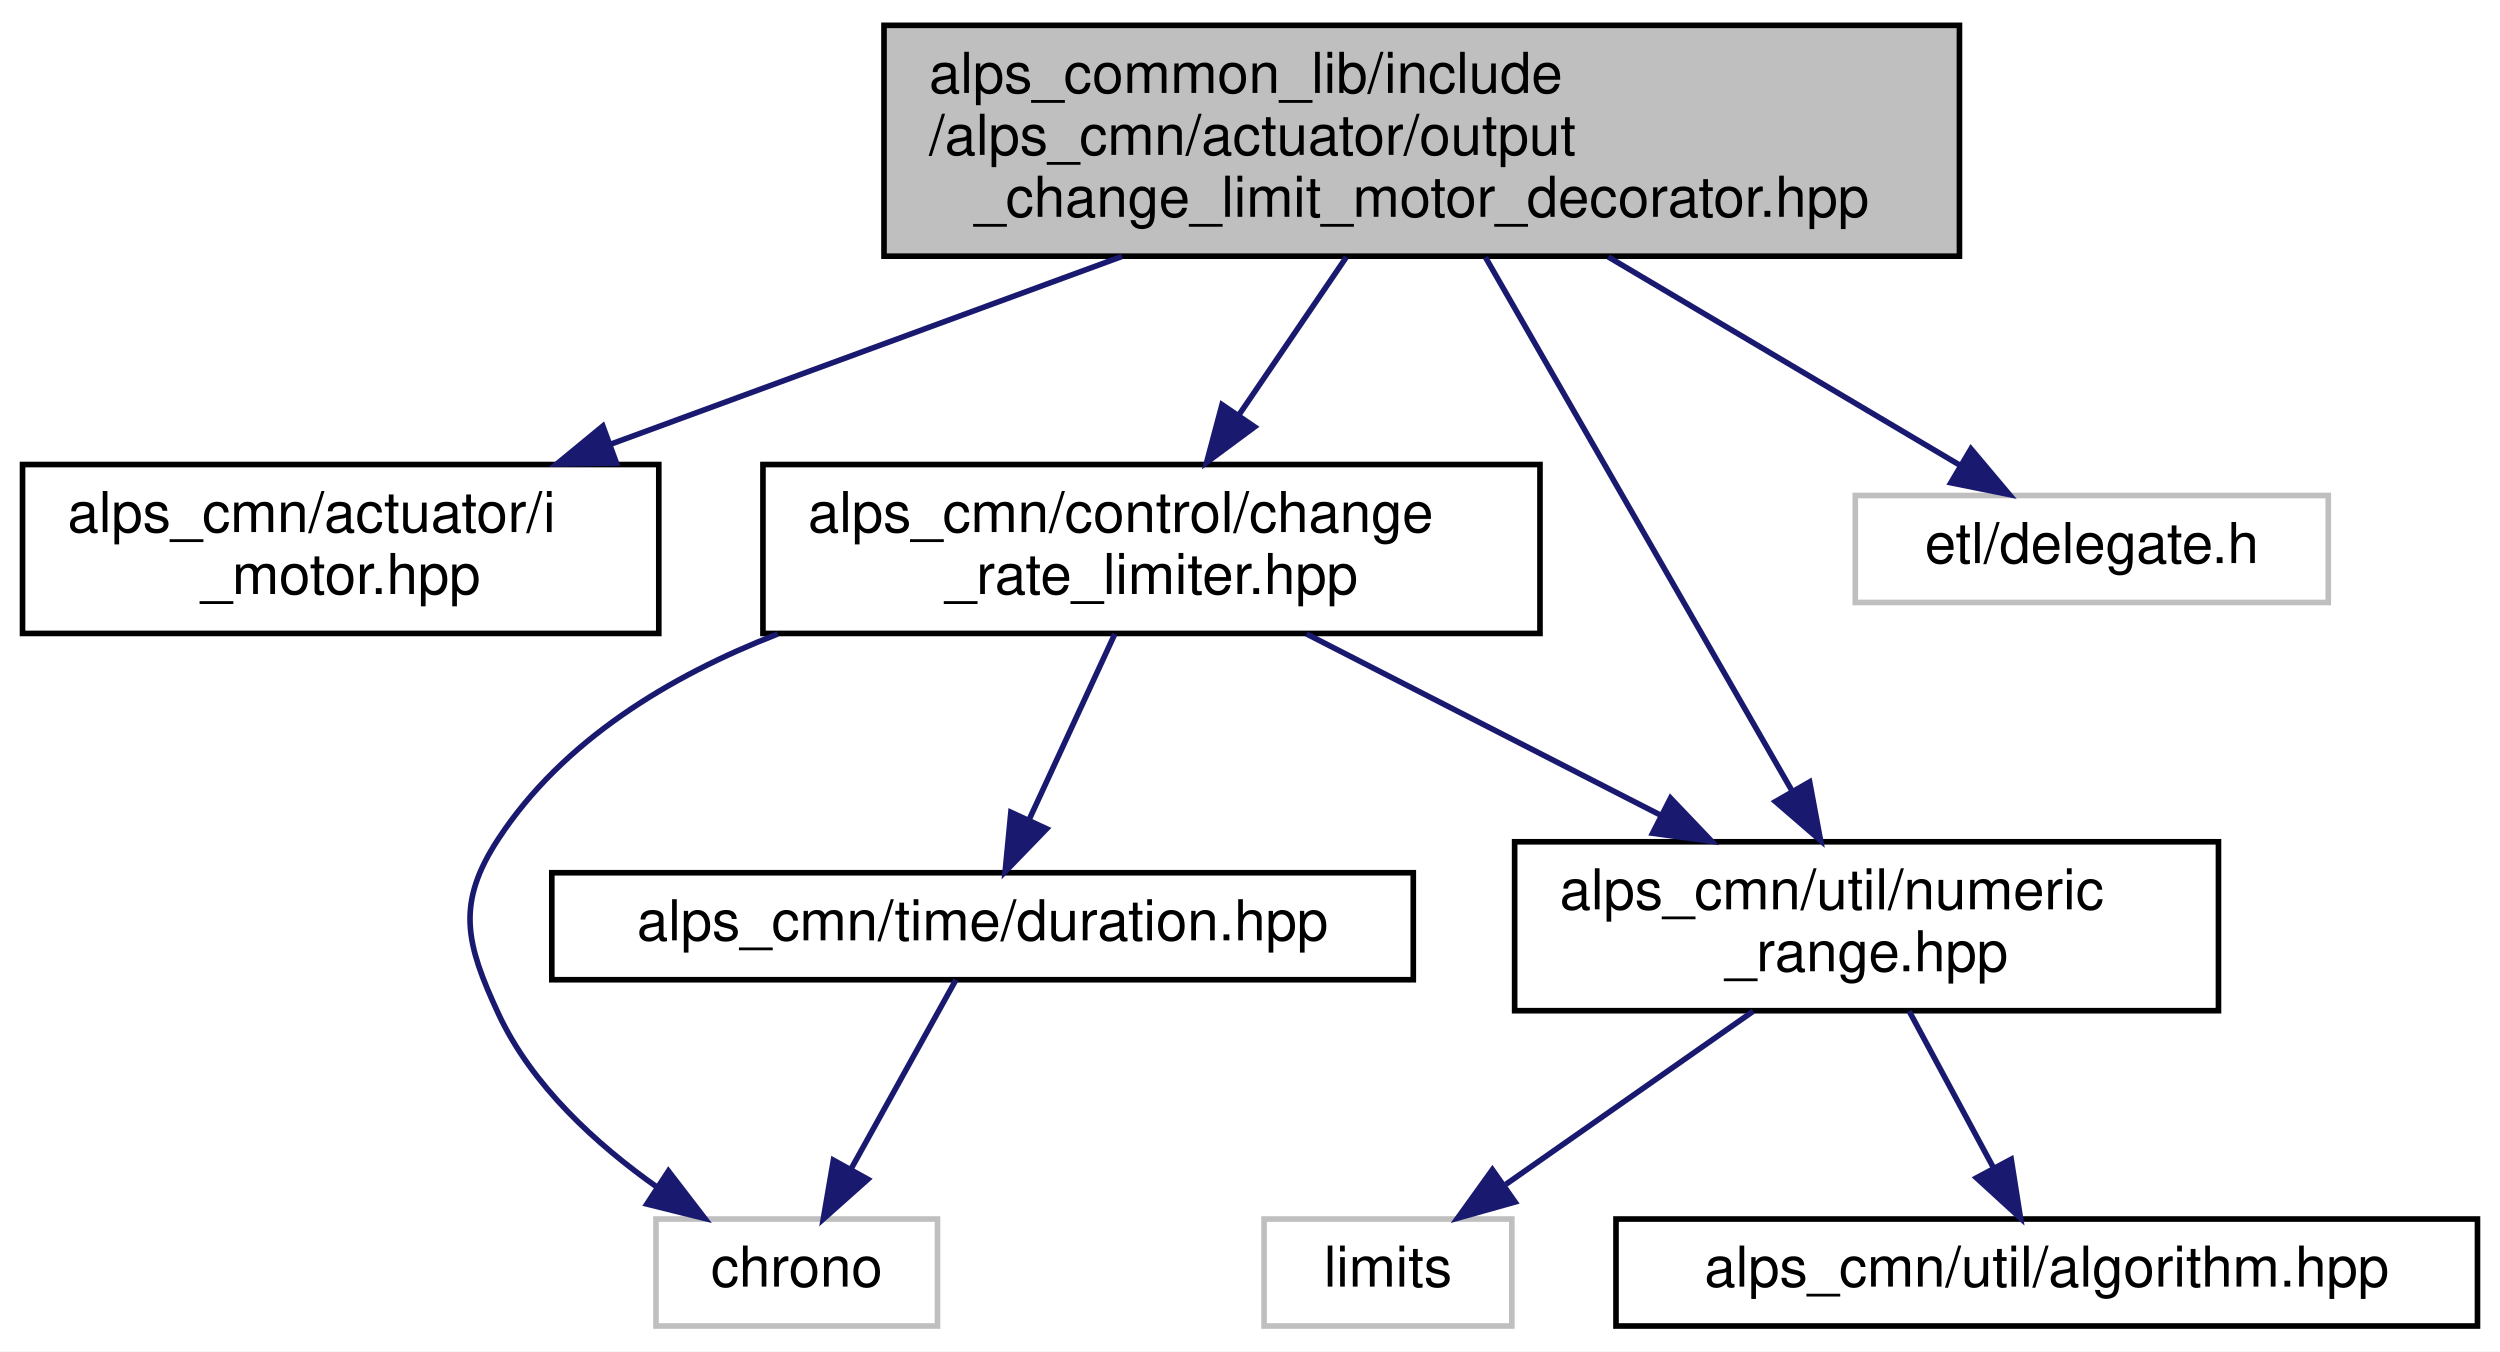
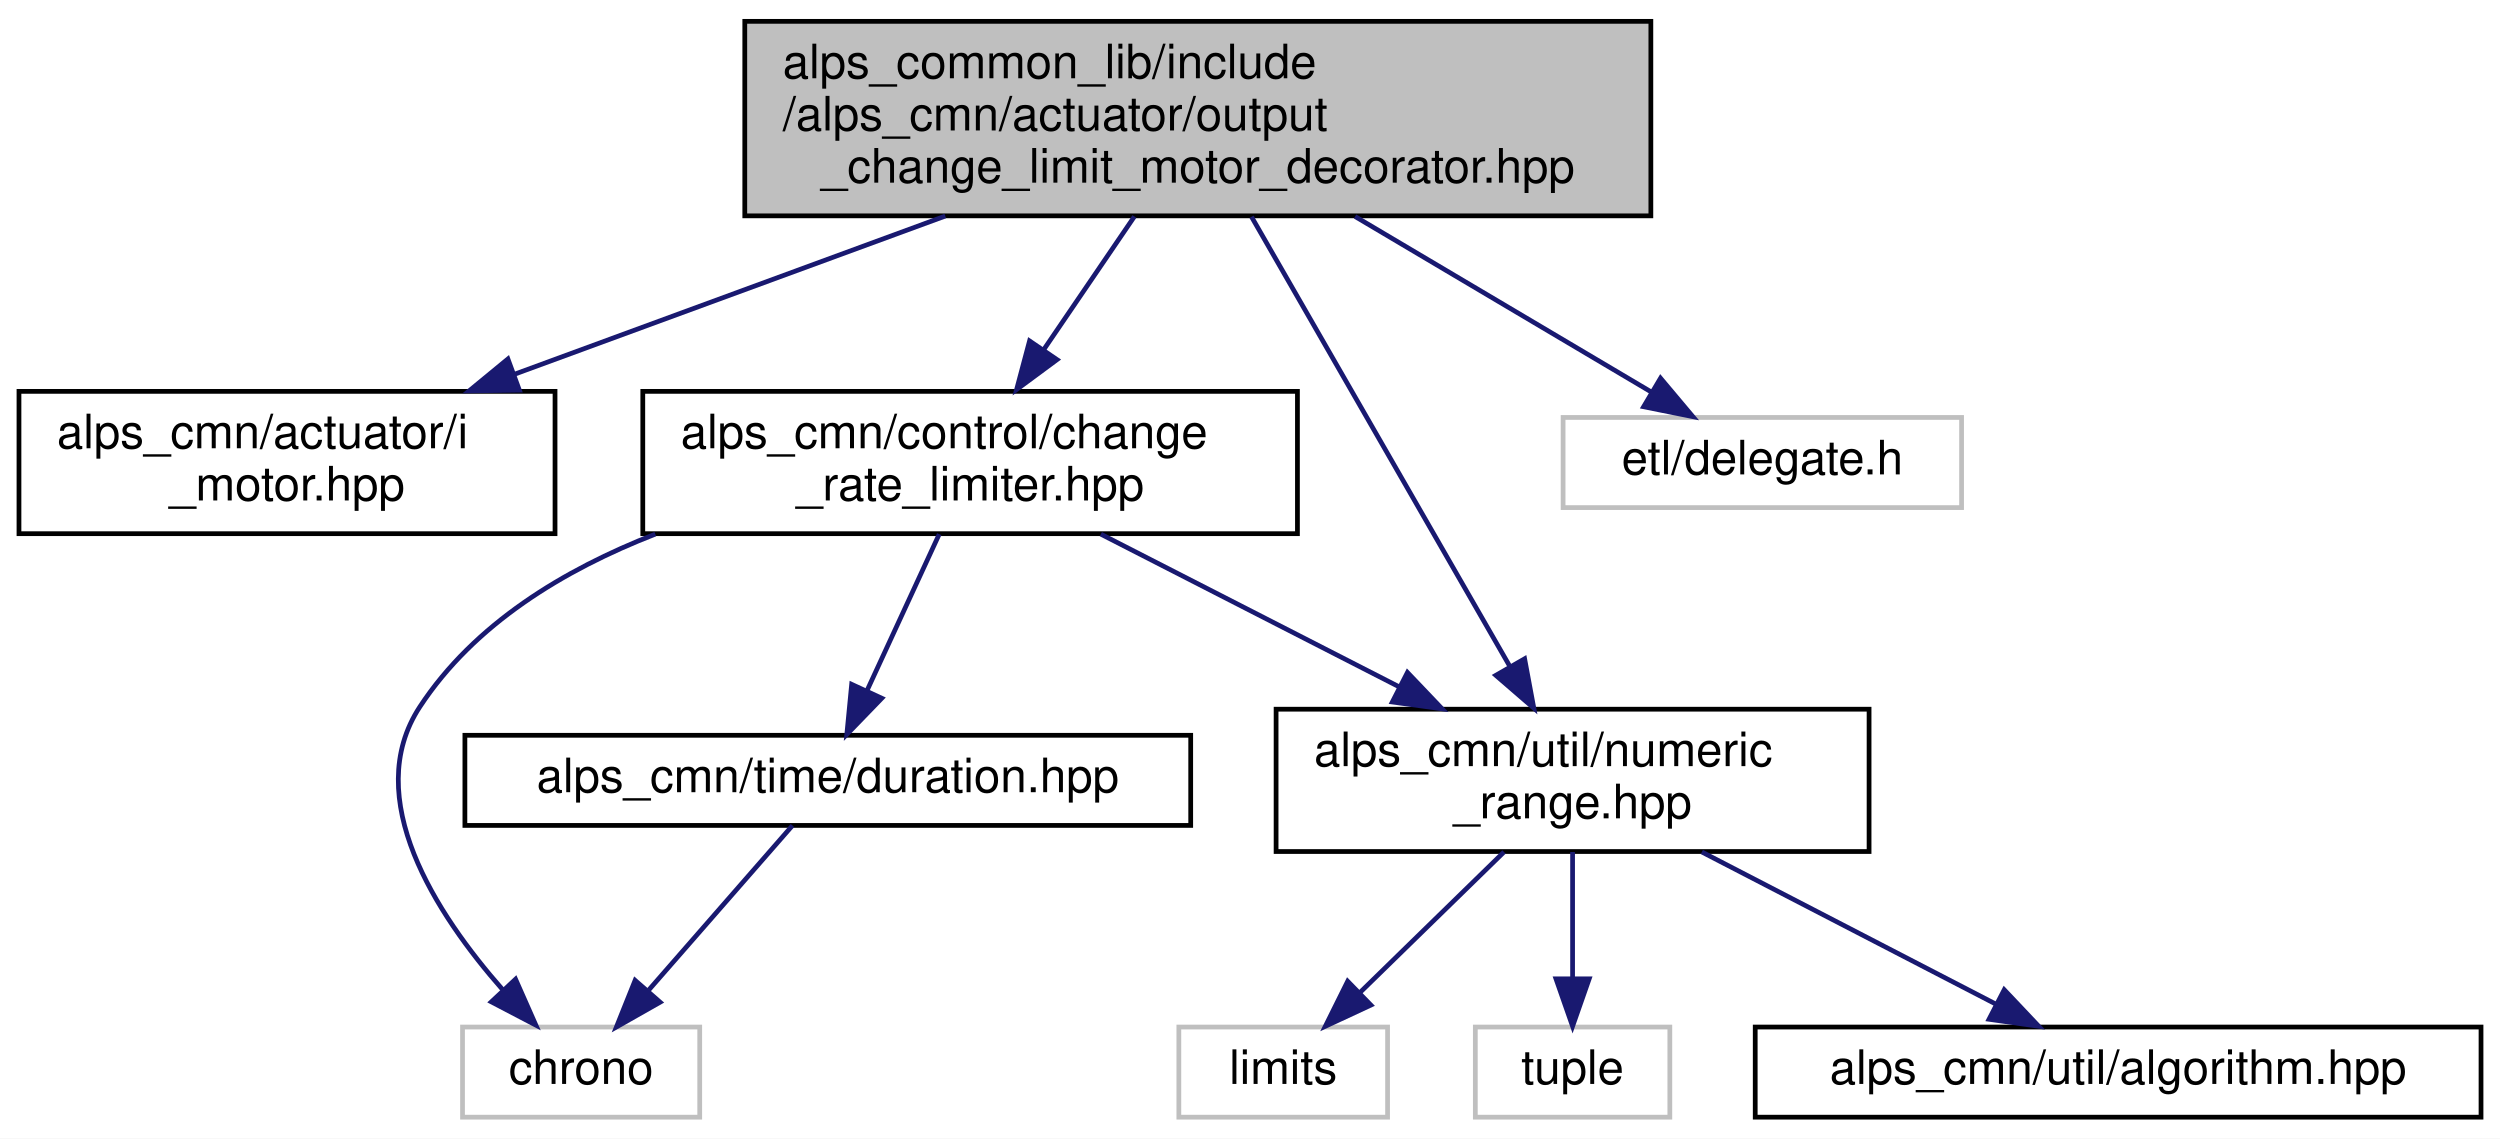
- <svg xmlns="http://www.w3.org/2000/svg" xmlns:xlink="http://www.w3.org/1999/xlink" width="444pt" height="240pt" viewBox="0.00 0.00 444.00 240.00">
+ <svg xmlns="http://www.w3.org/2000/svg" xmlns:xlink="http://www.w3.org/1999/xlink" width="527pt" height="240pt" viewBox="0.00 0.00 527.00 240.00">
  <g id="graph0" class="graph" transform="scale(1 1) rotate(0) translate(4 236)">
-     <polygon fill="white" stroke="transparent" points="-4,4 -4,-236 440,-236 440,4 -4,4" />
+     <polygon fill="white" stroke="transparent" points="-4,4 -4,-236 523,-236 523,4 -4,4" />
    <g id="node1" class="node">
      <g id="a_node1">
        <a xlink:title="出力変化制限を掛けるモーターデコレータ">
          <polygon fill="#bfbfbf" stroke="black" points="153,-190.5 153,-231.5 344,-231.5 344,-190.5 153,-190.5" />
          <text text-anchor="start" x="161" y="-219.5" font-family="Helvetica,sans-Serif" font-size="10.00">alps_common_lib/include</text>
          <text text-anchor="start" x="161" y="-208.5" font-family="Helvetica,sans-Serif" font-size="10.00">/alps_cmn/actuator/output</text>
          <text text-anchor="middle" x="248.5" y="-197.5" font-family="Helvetica,sans-Serif" font-size="10.00">_change_limit_motor_decorator.hpp</text>
        </a>
      </g>
    </g>
    <g id="node2" class="node">
      <g id="a_node2">
        <a xlink:href="i__motor_8hpp.html" target="_top" xlink:title=" ">
          <polygon fill="white" stroke="black" points="0,-123.5 0,-153.5 113,-153.5 113,-123.5 0,-123.5" />
          <text text-anchor="start" x="8" y="-141.5" font-family="Helvetica,sans-Serif" font-size="10.00">alps_cmn/actuator/i</text>
          <text text-anchor="middle" x="56.5" y="-130.5" font-family="Helvetica,sans-Serif" font-size="10.00">_motor.hpp</text>
        </a>
      </g>
    </g>
    <g id="edge1" class="edge">
      <path fill="none" stroke="midnightblue" d="M195.27,-190.46C166.78,-179.99 131.97,-167.21 104.34,-157.07" />
      <polygon fill="midnightblue" stroke="midnightblue" points="105.48,-153.76 94.89,-153.6 103.07,-160.33 105.48,-153.76" />
    </g>
    <g id="node3" class="node">
      <g id="a_node3">
        <a xlink:href="change__rate__limiter_8hpp.html" target="_top" xlink:title="時間あたりの変化量に制限をかけるクラス">
          <polygon fill="white" stroke="black" points="131.5,-123.5 131.5,-153.5 269.5,-153.5 269.5,-123.5 131.5,-123.5" />
          <text text-anchor="start" x="139.5" y="-141.5" font-family="Helvetica,sans-Serif" font-size="10.00">alps_cmn/control/change</text>
          <text text-anchor="middle" x="200.5" y="-130.5" font-family="Helvetica,sans-Serif" font-size="10.00">_rate_limiter.hpp</text>
        </a>
      </g>
    </g>
    <g id="edge2" class="edge">
      <path fill="none" stroke="midnightblue" d="M235.13,-190.36C229.22,-181.68 222.24,-171.42 216.09,-162.4" />
      <polygon fill="midnightblue" stroke="midnightblue" points="218.82,-160.19 210.3,-153.89 213.03,-164.13 218.82,-160.19" />
    </g>
    <g id="node6" class="node">
      <g id="a_node6">
        <a xlink:href="numeric__range_8hpp.html" target="_top" xlink:title="数値の範囲を扱うクラス">
          <polygon fill="white" stroke="black" points="265,-56.5 265,-86.5 390,-86.5 390,-56.5 265,-56.5" />
          <text text-anchor="start" x="273" y="-74.5" font-family="Helvetica,sans-Serif" font-size="10.00">alps_cmn/util/numeric</text>
          <text text-anchor="middle" x="327.5" y="-63.5" font-family="Helvetica,sans-Serif" font-size="10.00">_range.hpp</text>
        </a>
      </g>
    </g>
-     <g id="edge9" class="edge">
+     <g id="edge10" class="edge">
      <path fill="none" stroke="midnightblue" d="M259.82,-190.3C274.18,-165.3 298.92,-122.25 314.18,-95.69" />
      <polygon fill="midnightblue" stroke="midnightblue" points="317.39,-97.13 319.33,-86.72 311.32,-93.64 317.39,-97.13" />
    </g>
-     <g id="node9" class="node">
-       <g id="a_node9">
+     <g id="node10" class="node">
+       <g id="a_node10">
        <a xlink:title=" ">
          <polygon fill="white" stroke="#bfbfbf" points="325.5,-129 325.5,-148 409.5,-148 409.5,-129 325.5,-129" />
          <text text-anchor="middle" x="367.5" y="-136" font-family="Helvetica,sans-Serif" font-size="10.00">etl/delegate.h</text>
        </a>
      </g>
    </g>
-     <g id="edge10" class="edge">
+     <g id="edge11" class="edge">
      <path fill="none" stroke="midnightblue" d="M281.65,-190.36C301.56,-178.57 326.41,-163.85 344.24,-153.28" />
      <polygon fill="midnightblue" stroke="midnightblue" points="346.04,-156.28 352.86,-148.17 342.47,-150.26 346.04,-156.28" />
    </g>
    <g id="node4" class="node">
      <g id="a_node4">
        <a xlink:title=" ">
-           <polygon fill="white" stroke="#bfbfbf" points="112.5,-0.5 112.5,-19.5 162.5,-19.5 162.5,-0.5 112.5,-0.5" />
-           <text text-anchor="middle" x="137.5" y="-7.5" font-family="Helvetica,sans-Serif" font-size="10.00">chrono</text>
+           <polygon fill="white" stroke="#bfbfbf" points="93.5,-0.5 93.5,-19.5 143.5,-19.5 143.5,-0.5 93.5,-0.5" />
+           <text text-anchor="middle" x="118.5" y="-7.5" font-family="Helvetica,sans-Serif" font-size="10.00">chrono</text>
        </a>
      </g>
    </g>
    <g id="edge3" class="edge">
-       <path fill="none" stroke="midnightblue" d="M134.14,-123.41C114.86,-115.91 95.94,-104.45 84.5,-87 76.95,-75.48 78.71,-68.5 84.5,-56 90.42,-43.21 101.97,-32.72 112.78,-25.1" />
-       <polygon fill="midnightblue" stroke="midnightblue" points="114.71,-28.02 121.17,-19.61 110.88,-22.16 114.71,-28.02" />
+       <path fill="none" stroke="midnightblue" d="M134.14,-123.41C114.86,-115.91 95.94,-104.45 84.5,-87 71.95,-67.85 87.95,-43.3 101.97,-27.37" />
+       <polygon fill="midnightblue" stroke="midnightblue" points="104.68,-29.59 108.96,-19.9 99.57,-24.81 104.68,-29.59" />
    </g>
    <g id="node5" class="node">
      <g id="a_node5">
        <a xlink:href="duration_8hpp.html" target="_top" xlink:title="時間間隔の型エイリアス">
          <polygon fill="white" stroke="black" points="94,-62 94,-81 247,-81 247,-62 94,-62" />
          <text text-anchor="middle" x="170.5" y="-69" font-family="Helvetica,sans-Serif" font-size="10.00">alps_cmn/time/duration.hpp</text>
        </a>
      </g>
    </g>
    <g id="edge4" class="edge">
      <path fill="none" stroke="midnightblue" d="M193.99,-123.4C189.54,-113.76 183.61,-100.91 178.82,-90.54" />
      <polygon fill="midnightblue" stroke="midnightblue" points="181.88,-88.81 174.51,-81.19 175.53,-91.74 181.88,-88.81" />
    </g>
    <g id="edge6" class="edge">
      <path fill="none" stroke="midnightblue" d="M228.06,-123.4C246.45,-113.98 270.83,-101.5 290.85,-91.26" />
      <polygon fill="midnightblue" stroke="midnightblue" points="292.69,-94.25 300,-86.58 289.5,-88.02 292.69,-94.25" />
    </g>
    <g id="edge5" class="edge">
-       <path fill="none" stroke="midnightblue" d="M165.77,-61.98C160.92,-53.23 153.23,-39.37 147.1,-28.31" />
-       <polygon fill="midnightblue" stroke="midnightblue" points="150.13,-26.56 142.22,-19.51 144.01,-29.95 150.13,-26.56" />
+       <path fill="none" stroke="midnightblue" d="M163.05,-61.98C155.17,-52.96 142.56,-38.52 132.76,-27.31" />
+       <polygon fill="midnightblue" stroke="midnightblue" points="135.15,-24.74 125.94,-19.51 129.88,-29.34 135.15,-24.74" />
    </g>
    <g id="node7" class="node">
      <g id="a_node7">
        <a xlink:title=" ">
-           <polygon fill="white" stroke="#bfbfbf" points="220.5,-0.5 220.5,-19.5 264.5,-19.5 264.5,-0.5 220.5,-0.5" />
-           <text text-anchor="middle" x="242.5" y="-7.5" font-family="Helvetica,sans-Serif" font-size="10.00">limits</text>
+           <polygon fill="white" stroke="#bfbfbf" points="244.5,-0.5 244.5,-19.5 288.5,-19.5 288.5,-0.5 244.5,-0.5" />
+           <text text-anchor="middle" x="266.5" y="-7.5" font-family="Helvetica,sans-Serif" font-size="10.00">limits</text>
        </a>
      </g>
    </g>
    <g id="edge7" class="edge">
-       <path fill="none" stroke="midnightblue" d="M307.36,-56.4C294.11,-47.13 276.82,-35.03 263.42,-25.65" />
-       <polygon fill="midnightblue" stroke="midnightblue" points="265.07,-22.53 254.87,-19.66 261.05,-28.26 265.07,-22.53" />
+       <path fill="none" stroke="midnightblue" d="M313.04,-56.4C303.91,-47.49 292.08,-35.95 282.64,-26.74" />
+       <polygon fill="midnightblue" stroke="midnightblue" points="284.98,-24.13 275.38,-19.66 280.09,-29.15 284.98,-24.13" />
    </g>
    <g id="node8" class="node">
      <g id="a_node8">
-         <a xlink:href="algorithm_8hpp.html" target="_top" xlink:title=" ">
-           <polygon fill="white" stroke="black" points="283,-0.5 283,-19.5 436,-19.5 436,-0.5 283,-0.5" />
-           <text text-anchor="middle" x="359.5" y="-7.5" font-family="Helvetica,sans-Serif" font-size="10.00">alps_cmn/util/algorithm.hpp</text>
+         <a xlink:title=" ">
+           <polygon fill="white" stroke="#bfbfbf" points="307,-0.5 307,-19.5 348,-19.5 348,-0.5 307,-0.5" />
+           <text text-anchor="middle" x="327.5" y="-7.5" font-family="Helvetica,sans-Serif" font-size="10.00">tuple</text>
        </a>
      </g>
    </g>
    <g id="edge8" class="edge">
-       <path fill="none" stroke="midnightblue" d="M335.08,-56.4C339.54,-48.11 345.22,-37.55 349.98,-28.71" />
-       <polygon fill="midnightblue" stroke="midnightblue" points="353.19,-30.12 354.84,-19.66 347.02,-26.81 353.19,-30.12" />
+       <path fill="none" stroke="midnightblue" d="M327.5,-56.4C327.5,-48.47 327.5,-38.46 327.5,-29.86" />
+       <polygon fill="midnightblue" stroke="midnightblue" points="331,-29.66 327.5,-19.66 324,-29.66 331,-29.66" />
+     </g>
+     <g id="node9" class="node">
+       <g id="a_node9">
+         <a xlink:href="algorithm_8hpp.html" target="_top" xlink:title=" ">
+           <polygon fill="white" stroke="black" points="366,-0.5 366,-19.5 519,-19.5 519,-0.5 366,-0.5" />
+           <text text-anchor="middle" x="442.5" y="-7.5" font-family="Helvetica,sans-Serif" font-size="10.00">alps_cmn/util/algorithm.hpp</text>
+         </a>
+       </g>
+     </g>
+     <g id="edge9" class="edge">
+       <path fill="none" stroke="midnightblue" d="M354.75,-56.4C373.53,-46.68 398.33,-33.86 416.77,-24.31" />
+       <polygon fill="midnightblue" stroke="midnightblue" points="418.49,-27.36 425.77,-19.66 415.28,-21.14 418.49,-27.36" />
    </g>
  </g>
</svg>
